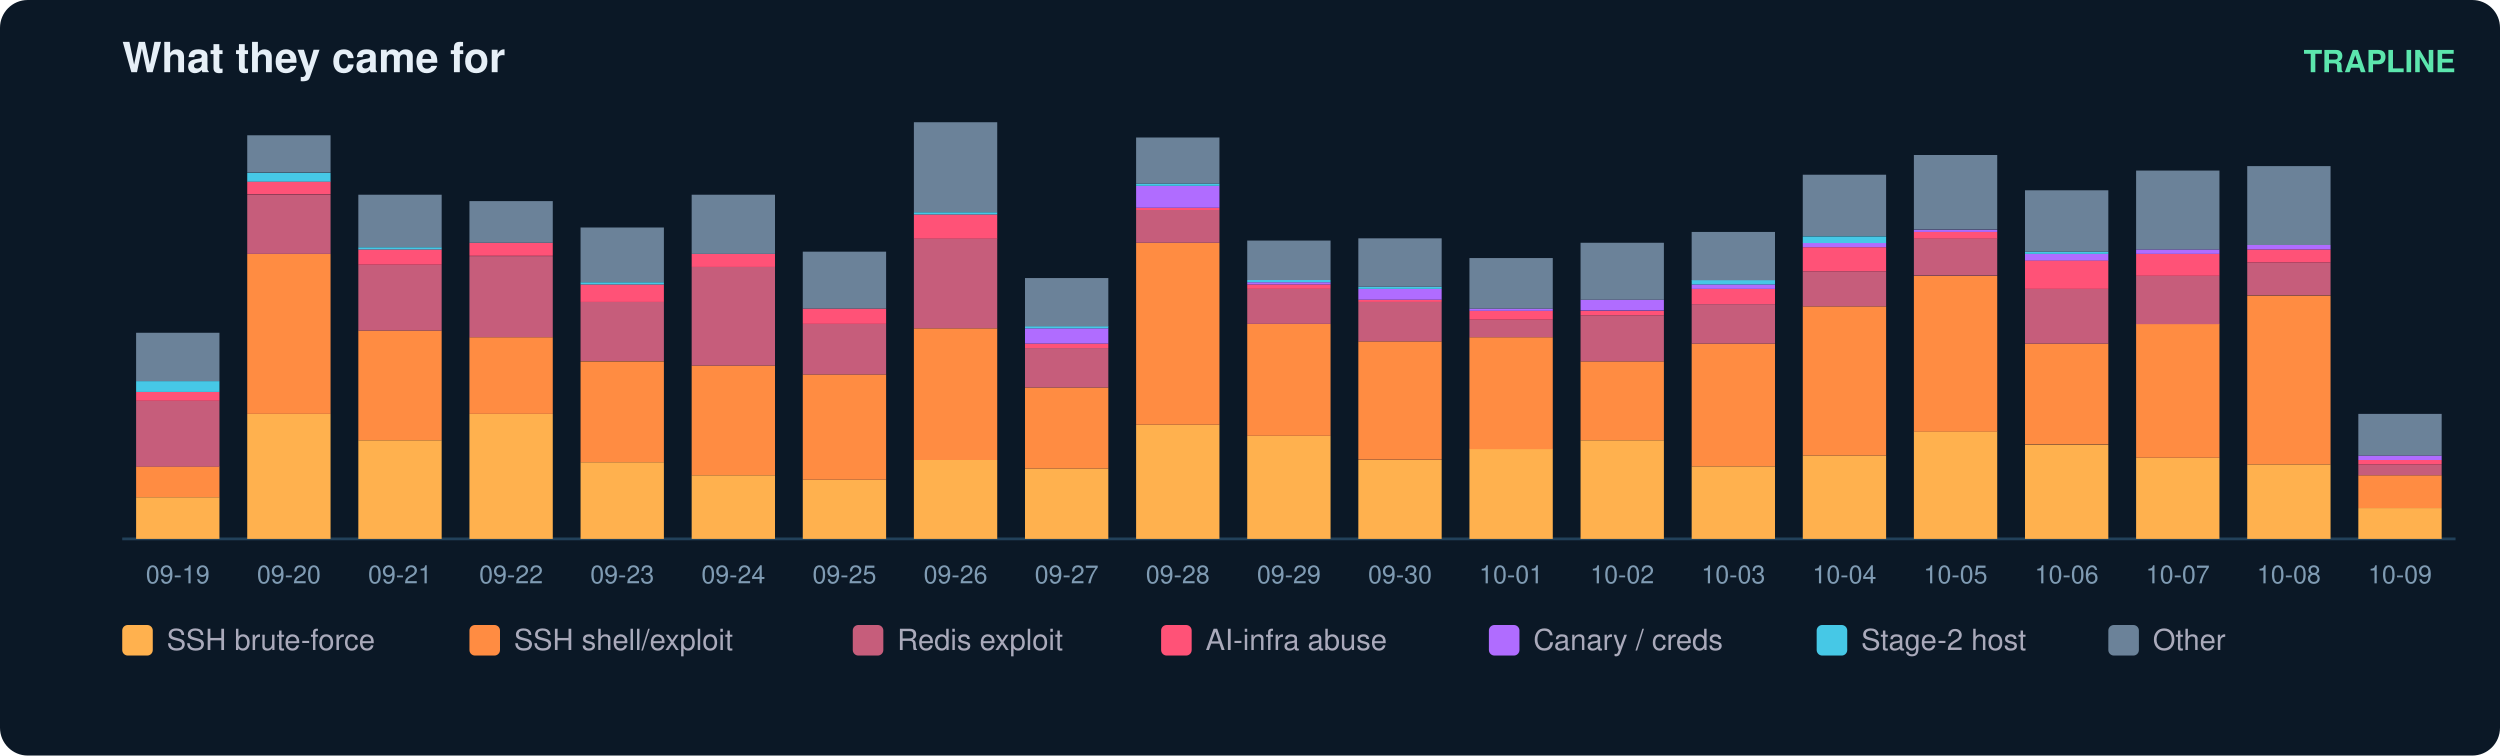
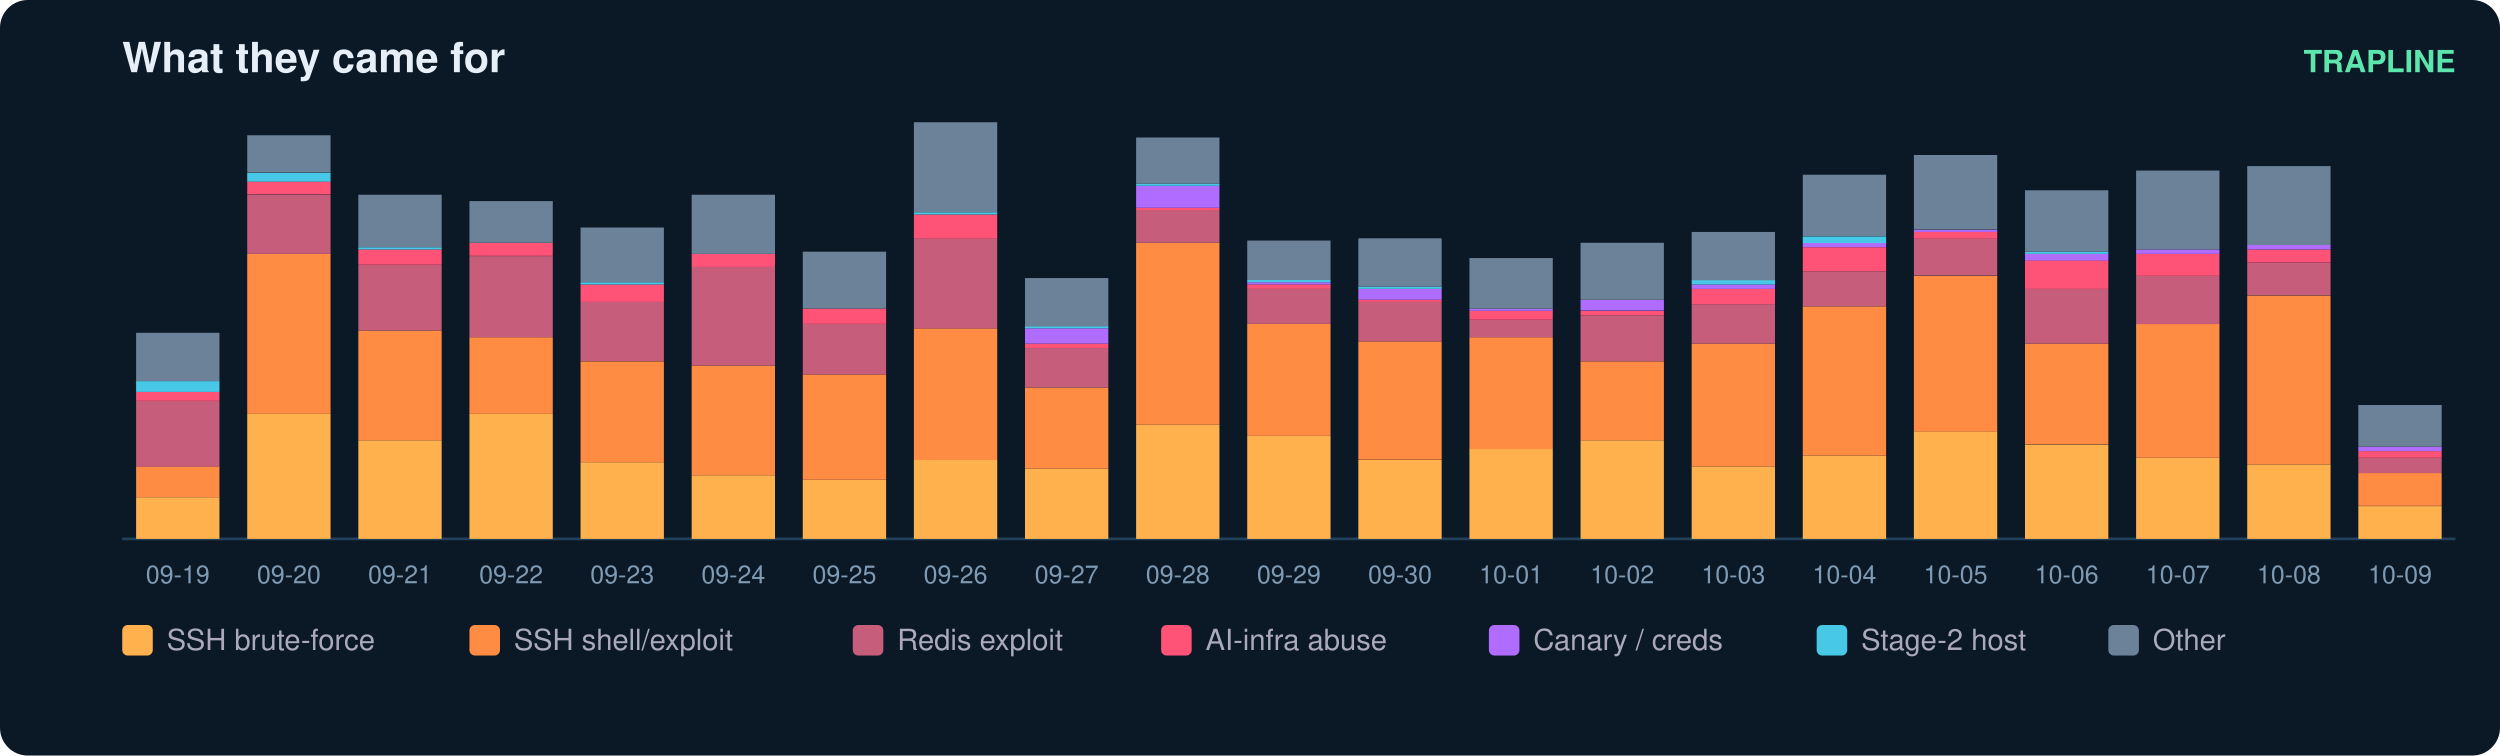
<svg xmlns="http://www.w3.org/2000/svg" width="900" height="272" viewBox="0 0 900 272" font-family="ui-sans-serif,Segoe UI,Helvetica,Arial">
  <rect width="900" height="272" rx="10" fill="#0b1826" />
  <text x="44" y="26" fill="#e6eff7" font-size="15" font-weight="700">What they came for</text>
  <text x="884" y="26" fill="#5ce6ad" font-size="11" text-anchor="end" font-weight="600">TRAPLINE</text>
  <line x1="44" y1="194" x2="884" y2="194" stroke="#22415a" />
  <rect x="49" y="179.0" width="30" height="15.0" fill="#ffb14e" />
  <rect x="49" y="167.9" width="30" height="11.1" fill="#ff8c42" />
  <rect x="49" y="144.3" width="30" height="23.7" fill="#c65d7b" />
  <rect x="49" y="141.1" width="30" height="3.2" fill="#ff5277" />
  <rect x="49" y="137.2" width="30" height="3.9" fill="#46c8e6" />
  <rect x="49" y="119.8" width="30" height="17.4" fill="#6b8299" />
  <text x="64.0" y="210.0" fill="#7f9bb3" font-size="9" text-anchor="middle">09-19</text>
  <rect x="89" y="149.0" width="30" height="45.0" fill="#ffb14e" />
  <rect x="89" y="91.4" width="30" height="57.6" fill="#ff8c42" />
  <rect x="89" y="70.1" width="30" height="21.3" fill="#c65d7b" />
  <rect x="89" y="65.3" width="30" height="4.7" fill="#ff5277" />
  <rect x="89" y="62.2" width="30" height="3.2" fill="#46c8e6" />
  <rect x="89" y="48.7" width="30" height="13.4" fill="#6b8299" />
  <text x="104.0" y="210.0" fill="#7f9bb3" font-size="9" text-anchor="middle">09-20</text>
  <rect x="129" y="158.5" width="30" height="35.5" fill="#ffb14e" />
  <rect x="129" y="119.0" width="30" height="39.5" fill="#ff8c42" />
  <rect x="129" y="95.3" width="30" height="23.7" fill="#c65d7b" />
  <rect x="129" y="89.8" width="30" height="5.5" fill="#ff5277" />
  <rect x="129" y="89.0" width="30" height="0.8" fill="#46c8e6" />
  <rect x="129" y="70.1" width="30" height="18.9" fill="#6b8299" />
  <text x="144.0" y="210.0" fill="#7f9bb3" font-size="9" text-anchor="middle">09-21</text>
  <rect x="169" y="149.0" width="30" height="45.0" fill="#ffb14e" />
  <rect x="169" y="121.4" width="30" height="27.6" fill="#ff8c42" />
  <rect x="169" y="92.2" width="30" height="29.2" fill="#c65d7b" />
  <rect x="169" y="87.4" width="30" height="4.7" fill="#ff5277" />
  <rect x="169" y="72.4" width="30" height="15.0" fill="#6b8299" />
  <text x="184.0" y="210.0" fill="#7f9bb3" font-size="9" text-anchor="middle">09-22</text>
  <rect x="209" y="166.4" width="30" height="27.6" fill="#ffb14e" />
  <rect x="209" y="130.1" width="30" height="36.3" fill="#ff8c42" />
  <rect x="209" y="108.7" width="30" height="21.3" fill="#c65d7b" />
  <rect x="209" y="102.4" width="30" height="6.3" fill="#ff5277" />
  <rect x="209" y="101.6" width="30" height="0.8" fill="#46c8e6" />
  <rect x="209" y="81.9" width="30" height="19.7" fill="#6b8299" />
  <text x="224.0" y="210.0" fill="#7f9bb3" font-size="9" text-anchor="middle">09-23</text>
  <rect x="249" y="171.1" width="30" height="22.9" fill="#ffb14e" />
  <rect x="249" y="131.6" width="30" height="39.5" fill="#ff8c42" />
  <rect x="249" y="96.1" width="30" height="35.5" fill="#c65d7b" />
  <rect x="249" y="91.4" width="30" height="4.7" fill="#ff5277" />
  <rect x="249" y="70.1" width="30" height="21.3" fill="#6b8299" />
  <text x="264.0" y="210.0" fill="#7f9bb3" font-size="9" text-anchor="middle">09-24</text>
  <rect x="289" y="172.7" width="30" height="21.3" fill="#ffb14e" />
  <rect x="289" y="134.8" width="30" height="37.9" fill="#ff8c42" />
  <rect x="289" y="116.6" width="30" height="18.2" fill="#c65d7b" />
  <rect x="289" y="111.1" width="30" height="5.5" fill="#ff5277" />
  <rect x="289" y="90.6" width="30" height="20.5" fill="#6b8299" />
  <text x="304.0" y="210.0" fill="#7f9bb3" font-size="9" text-anchor="middle">09-25</text>
  <rect x="329" y="165.6" width="30" height="28.4" fill="#ffb14e" />
  <rect x="329" y="118.2" width="30" height="47.4" fill="#ff8c42" />
  <rect x="329" y="85.8" width="30" height="32.4" fill="#c65d7b" />
  <rect x="329" y="77.2" width="30" height="8.7" fill="#ff5277" />
  <rect x="329" y="76.4" width="30" height="0.8" fill="#46c8e6" />
  <rect x="329" y="44.0" width="30" height="32.4" fill="#6b8299" />
  <text x="344.0" y="210.0" fill="#7f9bb3" font-size="9" text-anchor="middle">09-26</text>
  <rect x="369" y="168.7" width="30" height="25.3" fill="#ffb14e" />
  <rect x="369" y="139.5" width="30" height="29.2" fill="#ff8c42" />
  <rect x="369" y="125.3" width="30" height="14.2" fill="#c65d7b" />
  <rect x="369" y="123.7" width="30" height="1.6" fill="#ff5277" />
  <rect x="369" y="118.2" width="30" height="5.5" fill="#b06cff" />
  <rect x="369" y="117.4" width="30" height="0.8" fill="#46c8e6" />
  <rect x="369" y="100.1" width="30" height="17.4" fill="#6b8299" />
  <text x="384.0" y="210.0" fill="#7f9bb3" font-size="9" text-anchor="middle">09-27</text>
  <rect x="409" y="152.9" width="30" height="41.1" fill="#ffb14e" />
  <rect x="409" y="87.4" width="30" height="65.5" fill="#ff8c42" />
  <rect x="409" y="75.6" width="30" height="11.8" fill="#c65d7b" />
  <rect x="409" y="74.8" width="30" height="0.8" fill="#ff5277" />
  <rect x="409" y="66.9" width="30" height="7.9" fill="#b06cff" />
  <rect x="409" y="66.1" width="30" height="0.8" fill="#46c8e6" />
  <rect x="409" y="49.5" width="30" height="16.6" fill="#6b8299" />
  <text x="424.0" y="210.0" fill="#7f9bb3" font-size="9" text-anchor="middle">09-28</text>
  <rect x="449" y="156.9" width="30" height="37.1" fill="#ffb14e" />
  <rect x="449" y="116.6" width="30" height="40.3" fill="#ff8c42" />
  <rect x="449" y="104.0" width="30" height="12.6" fill="#c65d7b" />
  <rect x="449" y="102.4" width="30" height="1.6" fill="#ff5277" />
  <rect x="449" y="101.6" width="30" height="0.8" fill="#b06cff" />
  <rect x="449" y="100.8" width="30" height="0.8" fill="#46c8e6" />
  <rect x="449" y="86.6" width="30" height="14.2" fill="#6b8299" />
  <text x="464.0" y="210.0" fill="#7f9bb3" font-size="9" text-anchor="middle">09-29</text>
  <rect x="489" y="165.6" width="30" height="28.4" fill="#ffb14e" />
  <rect x="489" y="122.9" width="30" height="42.6" fill="#ff8c42" />
  <rect x="489" y="108.7" width="30" height="14.2" fill="#c65d7b" />
  <rect x="489" y="107.9" width="30" height="0.8" fill="#ff5277" />
  <rect x="489" y="104.0" width="30" height="3.9" fill="#b06cff" />
  <rect x="489" y="103.2" width="30" height="0.8" fill="#46c8e6" />
  <rect x="489" y="85.8" width="30" height="17.4" fill="#6b8299" />
  <text x="504.0" y="210.0" fill="#7f9bb3" font-size="9" text-anchor="middle">09-30</text>
  <rect x="529" y="161.6" width="30" height="32.4" fill="#ffb14e" />
  <rect x="529" y="121.4" width="30" height="40.3" fill="#ff8c42" />
  <rect x="529" y="115.1" width="30" height="6.3" fill="#c65d7b" />
  <rect x="529" y="111.9" width="30" height="3.2" fill="#ff5277" />
  <rect x="529" y="111.1" width="30" height="0.8" fill="#b06cff" />
  <rect x="529" y="92.9" width="30" height="18.2" fill="#6b8299" />
  <text x="544.0" y="210.0" fill="#7f9bb3" font-size="9" text-anchor="middle">10-01</text>
  <rect x="569" y="158.5" width="30" height="35.5" fill="#ffb14e" />
  <rect x="569" y="130.1" width="30" height="28.4" fill="#ff8c42" />
  <rect x="569" y="113.5" width="30" height="16.6" fill="#c65d7b" />
  <rect x="569" y="111.9" width="30" height="1.6" fill="#ff5277" />
  <rect x="569" y="107.9" width="30" height="3.9" fill="#b06cff" />
  <rect x="569" y="87.4" width="30" height="20.5" fill="#6b8299" />
  <text x="584.0" y="210.0" fill="#7f9bb3" font-size="9" text-anchor="middle">10-02</text>
  <rect x="609" y="167.9" width="30" height="26.1" fill="#ffb14e" />
  <rect x="609" y="123.7" width="30" height="44.2" fill="#ff8c42" />
  <rect x="609" y="109.5" width="30" height="14.2" fill="#c65d7b" />
  <rect x="609" y="104.0" width="30" height="5.5" fill="#ff5277" />
  <rect x="609" y="102.4" width="30" height="1.6" fill="#b06cff" />
  <rect x="609" y="100.8" width="30" height="1.6" fill="#46c8e6" />
  <rect x="609" y="83.5" width="30" height="17.4" fill="#6b8299" />
  <text x="624.0" y="210.0" fill="#7f9bb3" font-size="9" text-anchor="middle">10-03</text>
  <rect x="649" y="164.0" width="30" height="30.0" fill="#ffb14e" />
  <rect x="649" y="110.3" width="30" height="53.7" fill="#ff8c42" />
  <rect x="649" y="97.7" width="30" height="12.6" fill="#c65d7b" />
  <rect x="649" y="89.0" width="30" height="8.7" fill="#ff5277" />
  <rect x="649" y="87.4" width="30" height="1.6" fill="#b06cff" />
  <rect x="649" y="85.1" width="30" height="2.4" fill="#46c8e6" />
  <rect x="649" y="62.9" width="30" height="22.1" fill="#6b8299" />
  <text x="664.0" y="210.0" fill="#7f9bb3" font-size="9" text-anchor="middle">10-04</text>
  <rect x="689" y="155.3" width="30" height="38.7" fill="#ffb14e" />
  <rect x="689" y="99.3" width="30" height="56.1" fill="#ff8c42" />
  <rect x="689" y="85.8" width="30" height="13.4" fill="#c65d7b" />
  <rect x="689" y="83.5" width="30" height="2.4" fill="#ff5277" />
  <rect x="689" y="82.7" width="30" height="0.8" fill="#b06cff" />
  <rect x="689" y="55.8" width="30" height="26.8" fill="#6b8299" />
  <text x="704.0" y="210.0" fill="#7f9bb3" font-size="9" text-anchor="middle">10-05</text>
  <rect x="729" y="160.1" width="30" height="33.9" fill="#ffb14e" />
  <rect x="729" y="123.7" width="30" height="36.3" fill="#ff8c42" />
  <rect x="729" y="104.0" width="30" height="19.7" fill="#c65d7b" />
  <rect x="729" y="93.7" width="30" height="10.3" fill="#ff5277" />
  <rect x="729" y="91.4" width="30" height="2.4" fill="#b06cff" />
  <rect x="729" y="90.6" width="30" height="0.8" fill="#46c8e6" />
  <rect x="729" y="68.5" width="30" height="22.1" fill="#6b8299" />
  <text x="744.0" y="210.0" fill="#7f9bb3" font-size="9" text-anchor="middle">10-06</text>
  <rect x="769" y="164.8" width="30" height="29.2" fill="#ffb14e" />
  <rect x="769" y="116.6" width="30" height="48.2" fill="#ff8c42" />
  <rect x="769" y="99.3" width="30" height="17.4" fill="#c65d7b" />
  <rect x="769" y="91.4" width="30" height="7.9" fill="#ff5277" />
  <rect x="769" y="89.8" width="30" height="1.6" fill="#b06cff" />
  <rect x="769" y="61.4" width="30" height="28.4" fill="#6b8299" />
  <text x="784.0" y="210.0" fill="#7f9bb3" font-size="9" text-anchor="middle">10-07</text>
  <rect x="809" y="167.2" width="30" height="26.8" fill="#ffb14e" />
  <rect x="809" y="106.4" width="30" height="60.8" fill="#ff8c42" />
  <rect x="809" y="94.5" width="30" height="11.8" fill="#c65d7b" />
  <rect x="809" y="89.8" width="30" height="4.7" fill="#ff5277" />
  <rect x="809" y="88.2" width="30" height="1.6" fill="#b06cff" />
  <rect x="809" y="59.8" width="30" height="28.4" fill="#6b8299" />
  <text x="824.0" y="210.0" fill="#7f9bb3" font-size="9" text-anchor="middle">10-08</text>
-   <rect x="849" y="182.9" width="30" height="11.1" fill="#ffb14e" />
-   <rect x="849" y="171.1" width="30" height="11.8" fill="#ff8c42" />
-   <rect x="849" y="167.2" width="30" height="3.9" fill="#c65d7b" />
-   <rect x="849" y="165.6" width="30" height="1.6" fill="#ff5277" />
-   <rect x="849" y="164.0" width="30" height="1.6" fill="#b06cff" />
-   <rect x="849" y="149.0" width="30" height="15.0" fill="#6b8299" />
+   <rect x="849" y="182.2" width="30" height="11.8" fill="#ffb14e" />
+   <rect x="849" y="170.3" width="30" height="11.8" fill="#ff8c42" />
+   <rect x="849" y="164.8" width="30" height="5.5" fill="#c65d7b" />
+   <rect x="849" y="162.4" width="30" height="2.4" fill="#ff5277" />
+   <rect x="849" y="160.8" width="30" height="1.6" fill="#b06cff" />
+   <rect x="849" y="145.8" width="30" height="15.0" fill="#6b8299" />
  <text x="864.0" y="210.0" fill="#7f9bb3" font-size="9" text-anchor="middle">10-09</text>
  <rect x="44" y="225" width="11" height="11" rx="2" fill="#ffb14e" />
  <text x="60" y="234" fill="#aab" font-size="10.5">SSH brute-force</text>
  <rect x="169" y="225" width="11" height="11" rx="2" fill="#ff8c42" />
  <text x="185" y="234" fill="#aab" font-size="10.5">SSH shell/exploit</text>
  <rect x="307" y="225" width="11" height="11" rx="2" fill="#c65d7b" />
  <text x="323" y="234" fill="#aab" font-size="10.5">Redis exploit</text>
  <rect x="418" y="225" width="11" height="11" rx="2" fill="#ff5277" />
  <text x="434" y="234" fill="#aab" font-size="10.5">AI-infra abuse</text>
  <rect x="536" y="225" width="11" height="11" rx="2" fill="#b06cff" />
  <text x="552" y="234" fill="#aab" font-size="10.5">Canary / creds</text>
  <rect x="654" y="225" width="11" height="11" rx="2" fill="#46c8e6" />
  <text x="670" y="234" fill="#aab" font-size="10.5">Stage-2 host</text>
  <rect x="759" y="225" width="11" height="11" rx="2" fill="#6b8299" />
  <text x="775" y="234" fill="#aab" font-size="10.5">Other</text>
</svg>
